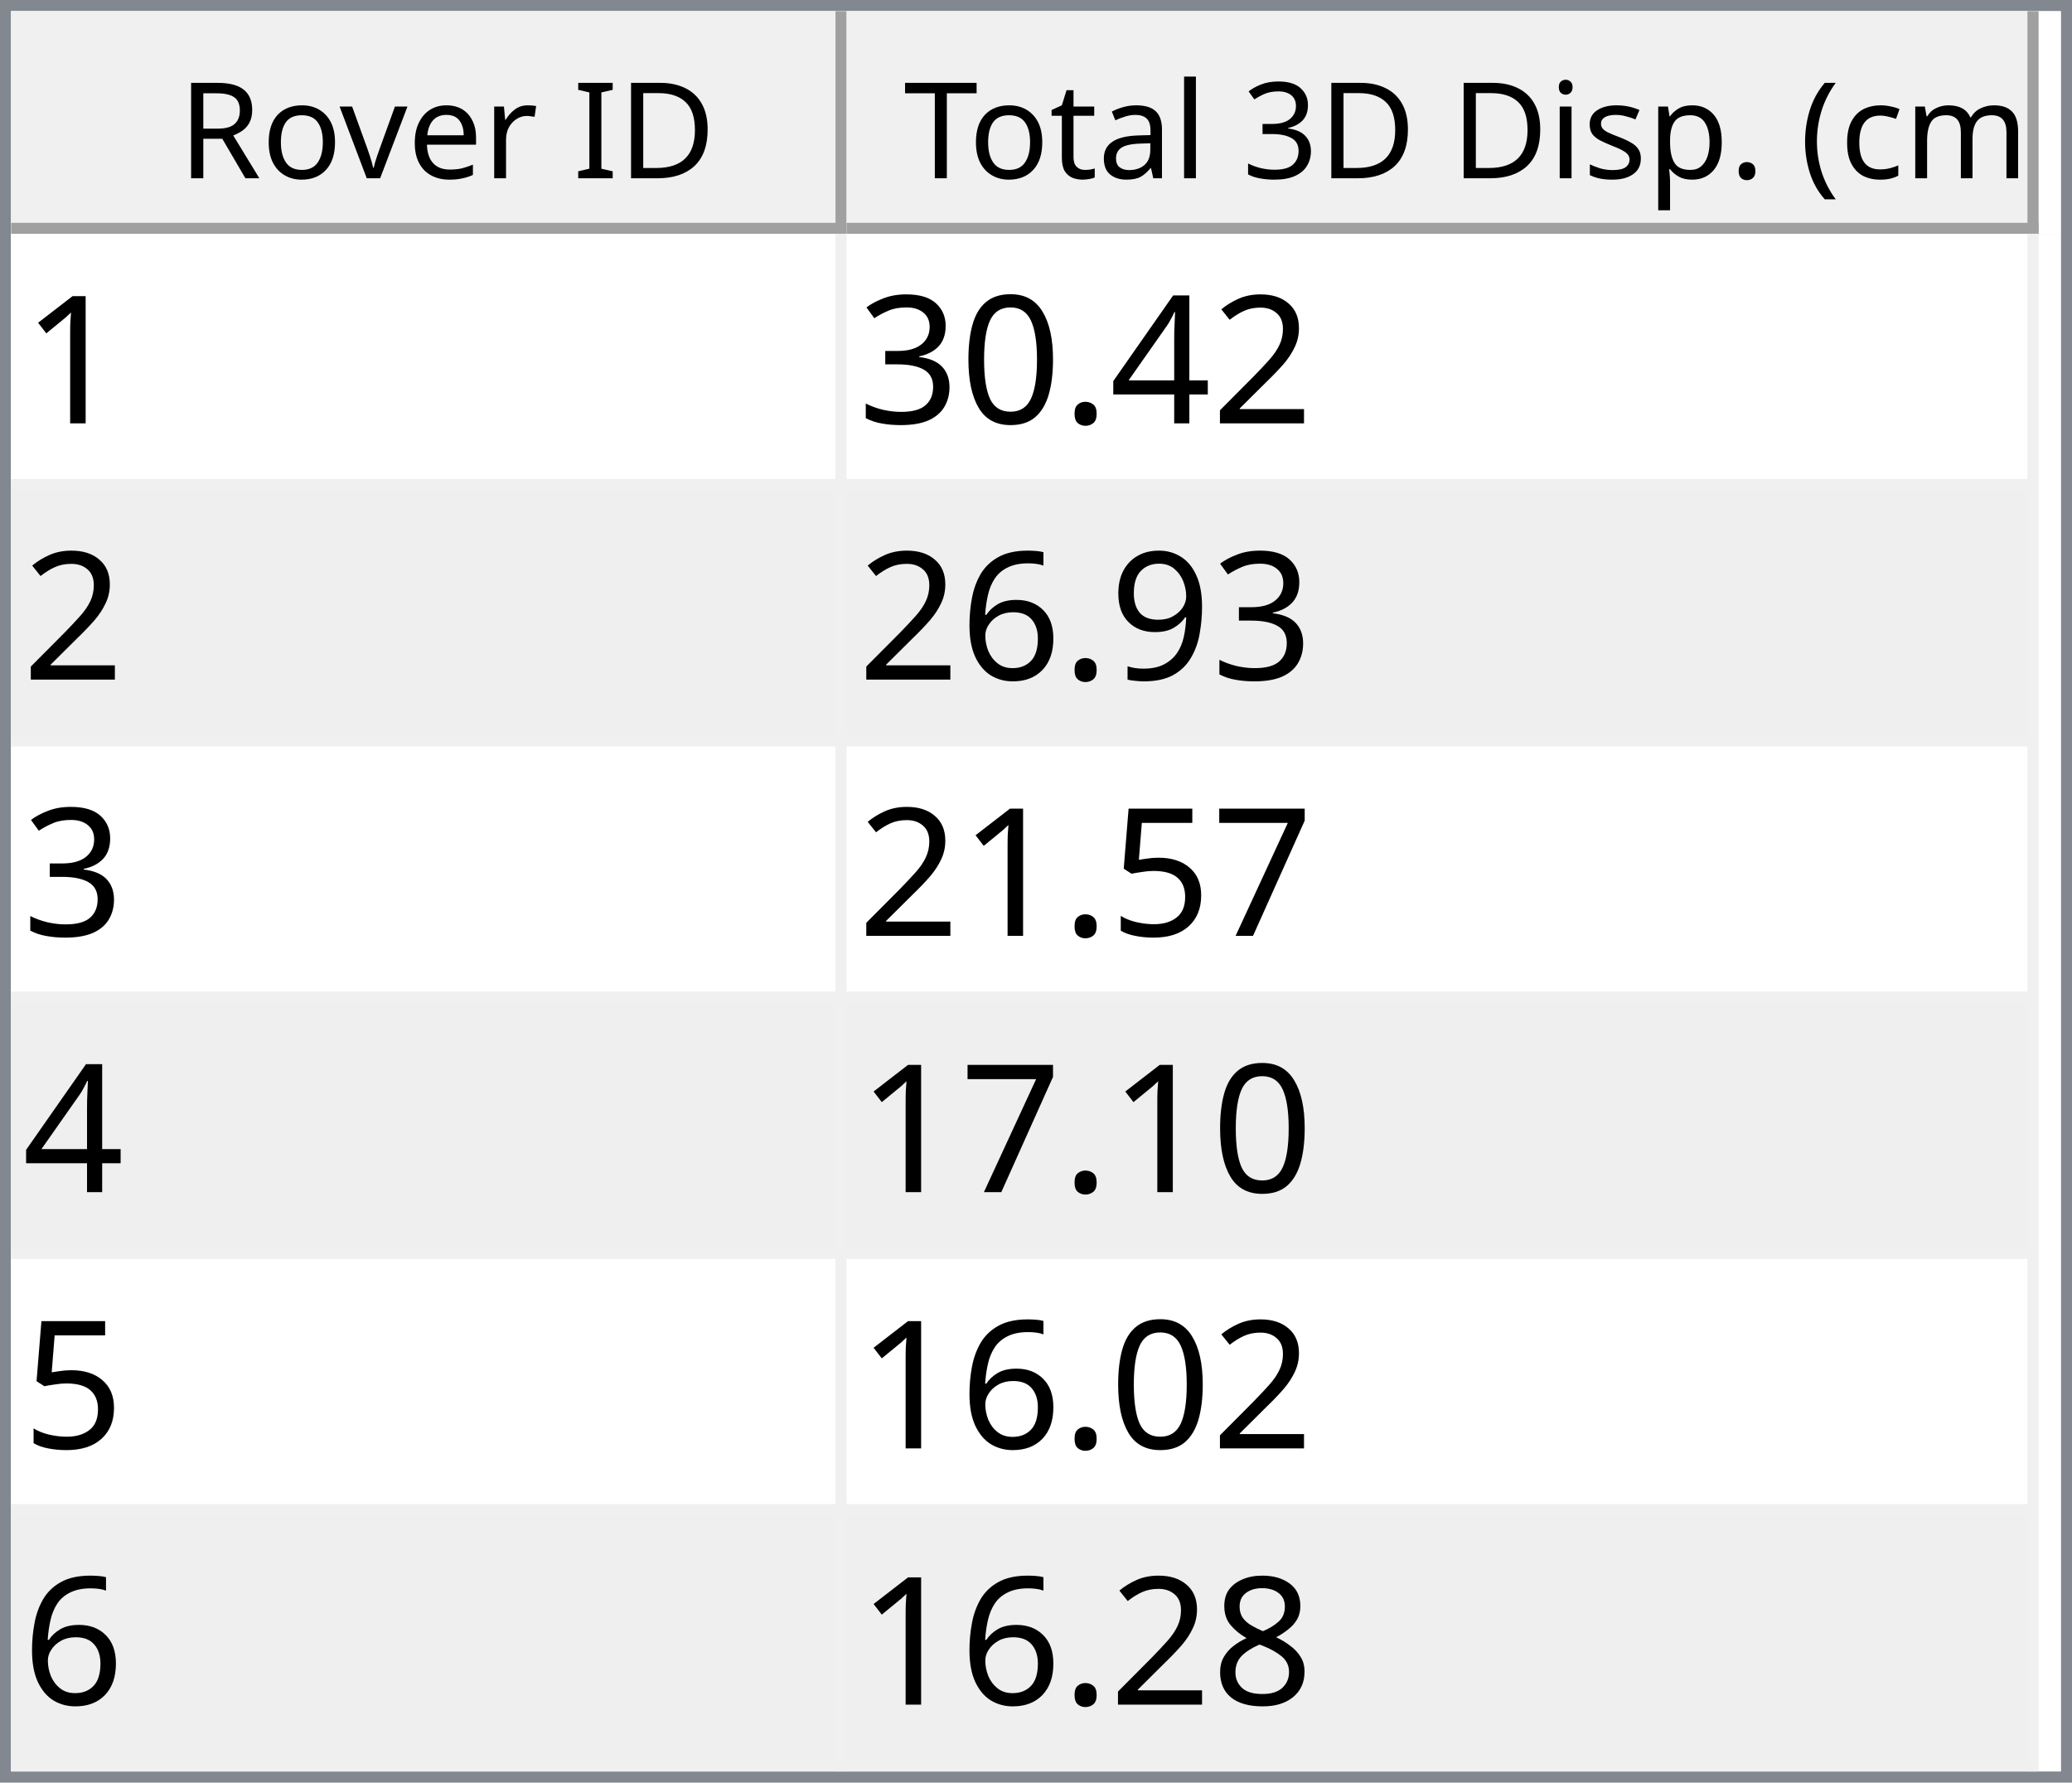
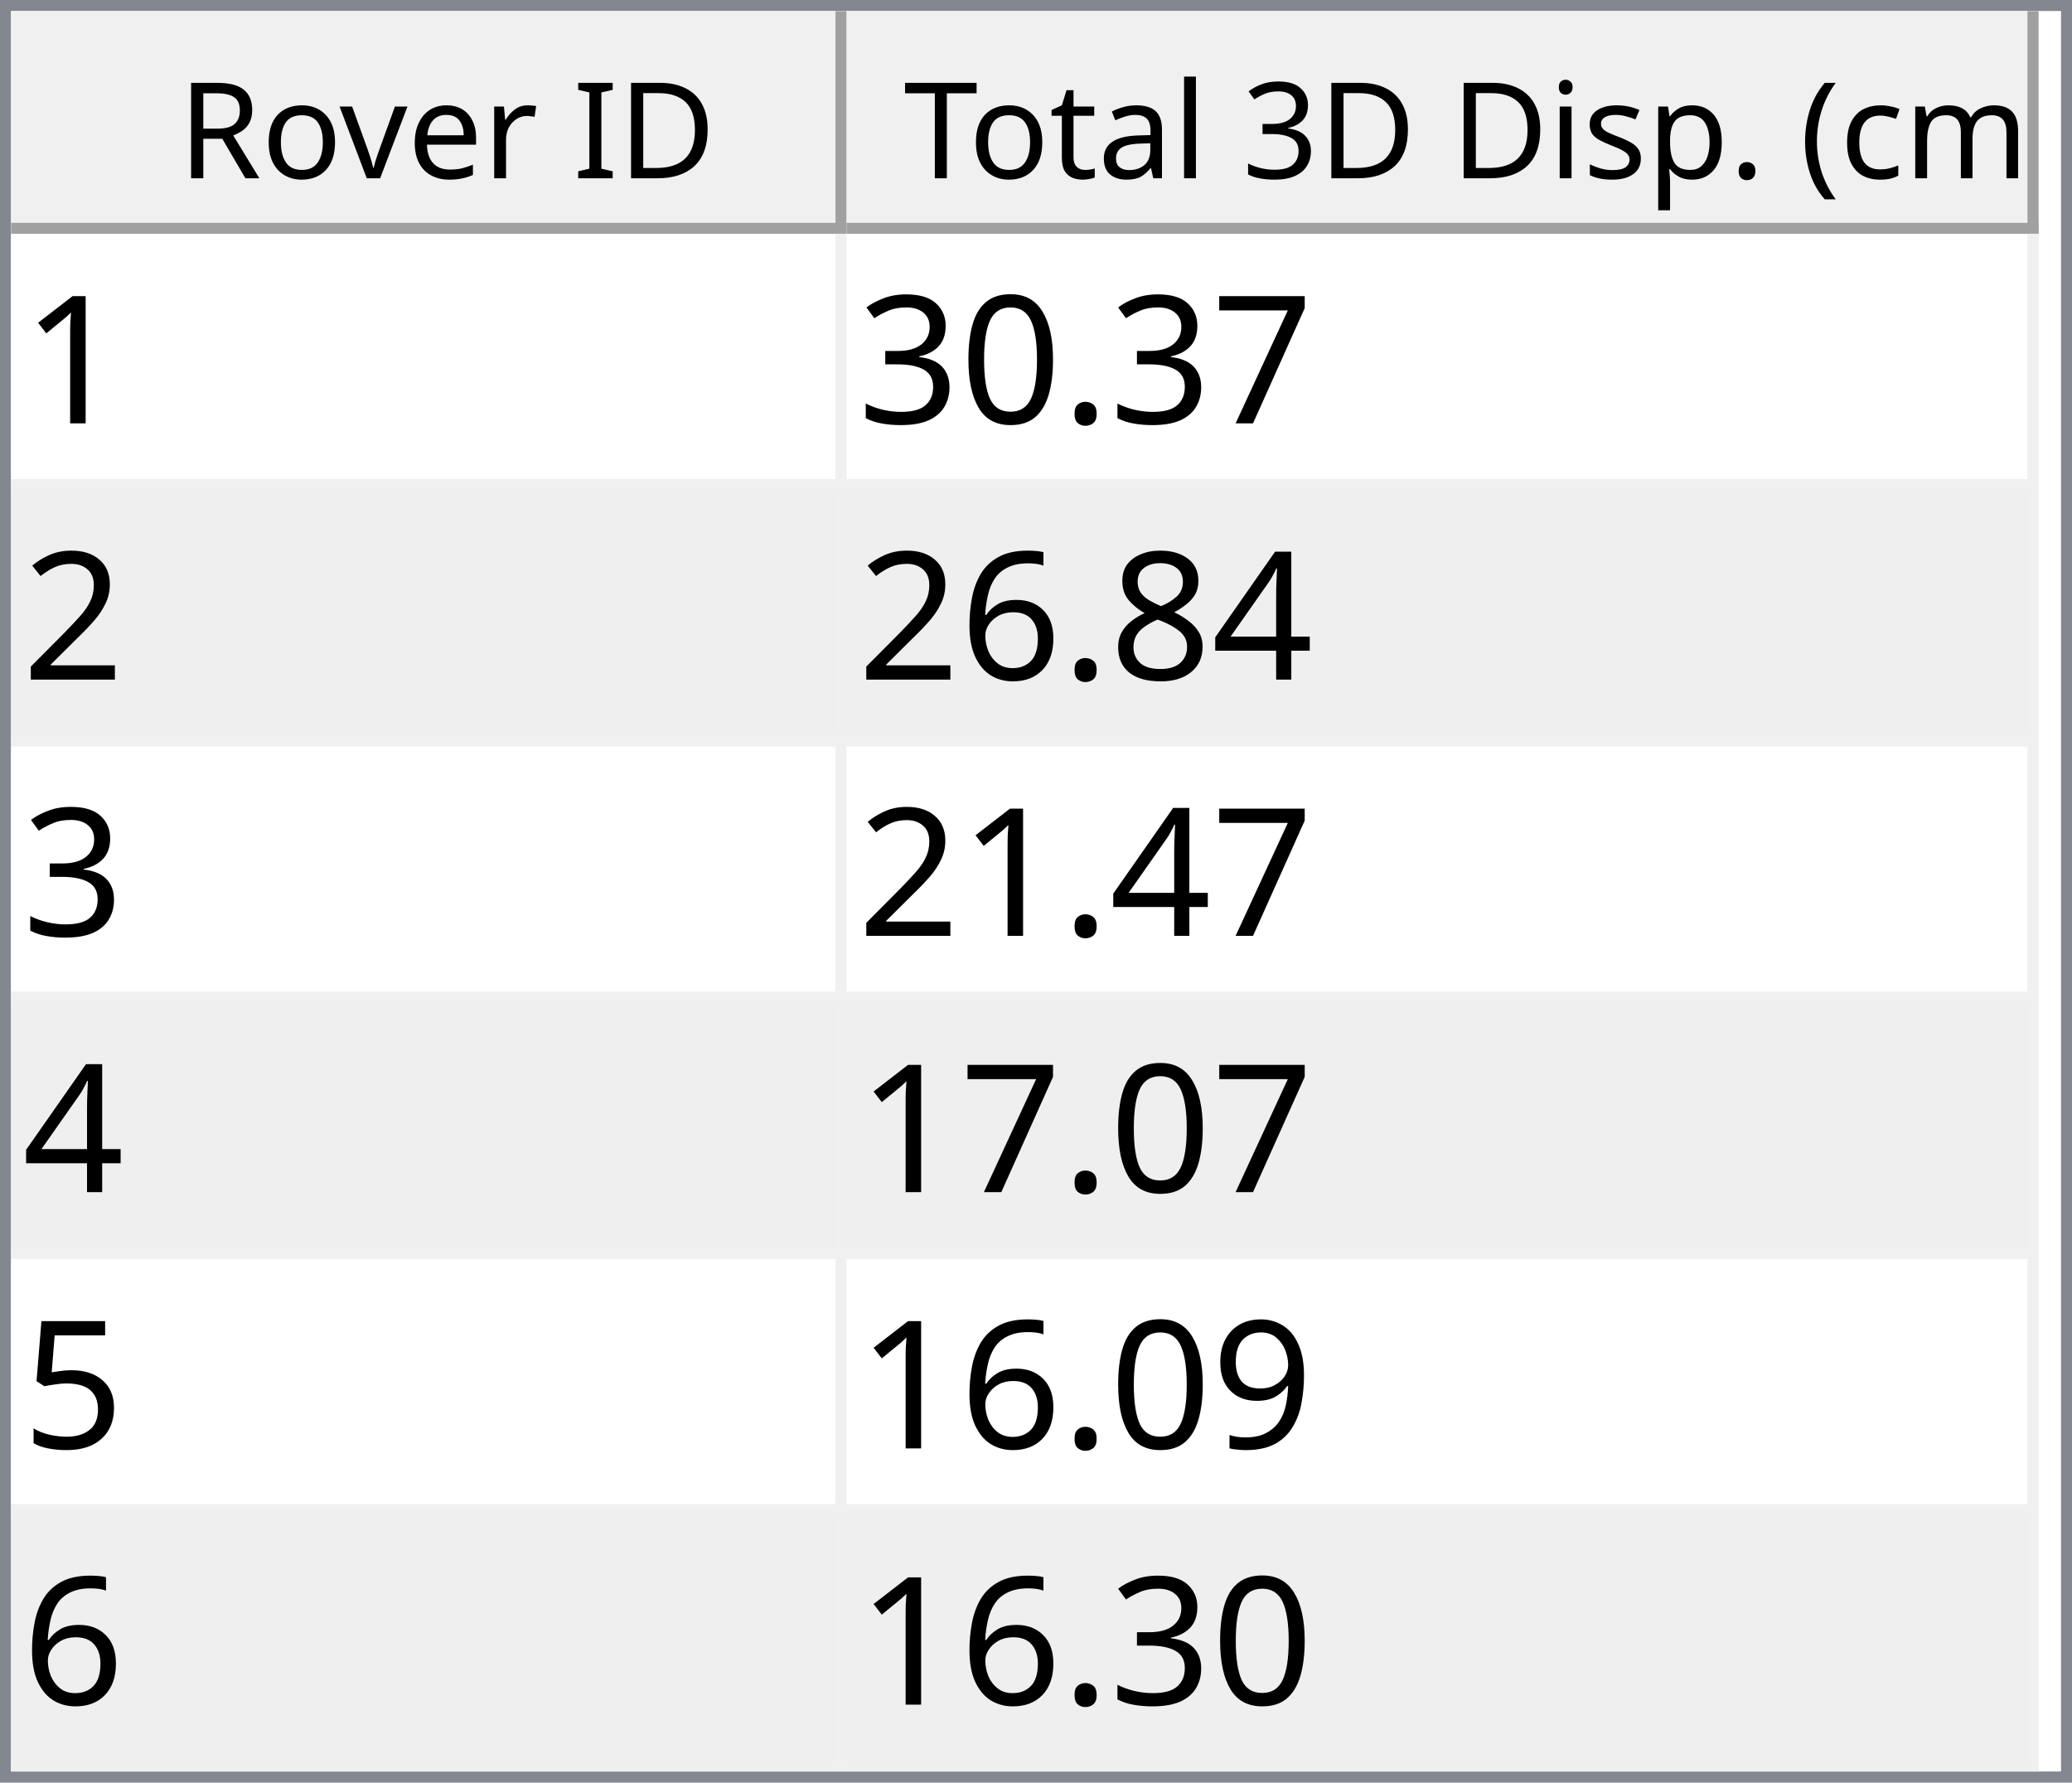
<svg xmlns="http://www.w3.org/2000/svg" style="fill-opacity:1; color-rendering:auto; color-interpolation:auto; text-rendering:auto; stroke:black; stroke-linecap:square; stroke-miterlimit:10; shape-rendering:auto; stroke-opacity:1; fill:black; stroke-dasharray:none; font-weight:normal; stroke-width:1; font-family:'Dialog'; font-style:normal; stroke-linejoin:miter; font-size:12px; stroke-dashoffset:0; image-rendering:auto;" width="186" height="160">
  <defs id="genericDefs" />
  <g>
    <defs id="defs1">
      <clipPath clipPathUnits="userSpaceOnUse" id="clipPath1">
        <path d="M0 0 L186 0 L186 160 L0 160 L0 0 Z" />
      </clipPath>
      <clipPath clipPathUnits="userSpaceOnUse" id="clipPath2">
        <path d="M0 0 L0 160 L186 160 L186 0 Z" />
      </clipPath>
      <clipPath clipPathUnits="userSpaceOnUse" id="clipPath3">
        <path d="M0 0 L0 20 L184 20 L184 0 Z" />
      </clipPath>
      <clipPath clipPathUnits="userSpaceOnUse" id="clipPath4">
        <path d="M0 0 L0 20 L75 20 L75 0 Z" />
      </clipPath>
      <clipPath clipPathUnits="userSpaceOnUse" id="clipPath5">
        <path d="M1 1 L1 19 L74 19 L74 1 Z" />
      </clipPath>
      <clipPath clipPathUnits="userSpaceOnUse" id="clipPath6">
        <path d="M0 0 L0 18 L73 18 L73 0 Z" />
      </clipPath>
      <clipPath clipPathUnits="userSpaceOnUse" id="clipPath7">
        <path d="M-0.5 -0.5 L-0.5 19.5 L74.5 19.5 L74.5 -0.5 Z" />
      </clipPath>
      <clipPath clipPathUnits="userSpaceOnUse" id="clipPath8">
        <path d="M0 0 L0 20 L107 20 L107 0 Z" />
      </clipPath>
      <clipPath clipPathUnits="userSpaceOnUse" id="clipPath9">
        <path d="M1 1 L1 19 L106 19 L106 1 Z" />
      </clipPath>
      <clipPath clipPathUnits="userSpaceOnUse" id="clipPath10">
        <path d="M0 0 L0 18 L105 18 L105 0 Z" />
      </clipPath>
      <clipPath clipPathUnits="userSpaceOnUse" id="clipPath11">
        <path d="M-0.5 -0.5 L-0.5 19.5 L106.5 19.5 L106.5 -0.5 Z" />
      </clipPath>
      <clipPath clipPathUnits="userSpaceOnUse" id="clipPath12">
        <path d="M0 0 L0 138 L184 138 L184 0 Z" />
      </clipPath>
      <clipPath clipPathUnits="userSpaceOnUse" id="clipPath13">
        <path d="M0 0 L0 138 L182 138 L182 0 Z" />
      </clipPath>
      <clipPath clipPathUnits="userSpaceOnUse" id="clipPath14">
        <path d="M-0.5 -0.5 L-0.5 137.5 L181.5 137.5 L181.5 -0.5 Z" />
      </clipPath>
      <clipPath clipPathUnits="userSpaceOnUse" id="clipPath15">
        <path d="M0 0 L0 22 L74 22 L74 0 Z" />
      </clipPath>
      <clipPath clipPathUnits="userSpaceOnUse" id="clipPath16">
        <path d="M0 0 L0 22 L106 22 L106 0 Z" />
      </clipPath>
      <font horiz-adv-x="64.551" id="font1">
        <font-face ascent="107.91" descent="25.098" units-per-em="100" style="font-style:normal; font-family:Segoe UI; font-weight:normal;" />
        <missing-glyph horiz-adv-x="64.551" d="M8.109 0 L8.109 68.266 L56.453 68.266 L56.453 0 L8.109 0 ZM15.328 7.234 L49.219 7.234 L49.219 61.031 L15.328 61.031 L15.328 7.234 Z" />
        <glyph unicode="D" horiz-adv-x="70.117" d="M9.188 0 L9.188 70.016 L28.516 70.016 Q65.531 70.016 65.531 35.891 Q65.531 19.672 55.25 9.836 Q44.969 0 27.734 0 L9.188 0 ZM17.391 62.594 L17.391 7.422 L27.828 7.422 Q41.609 7.422 49.273 14.797 Q56.938 22.172 56.938 35.688 Q56.938 62.594 28.328 62.594 L17.391 62.594 Z" />
        <glyph unicode="I" horiz-adv-x="26.611" d="M17.391 0 L9.188 0 L9.188 70.016 L17.391 70.016 L17.391 0 Z" />
        <glyph unicode=" " horiz-adv-x="27.393" d="" />
        <glyph unicode="r" horiz-adv-x="34.766" d="M34.188 41.891 Q32.078 43.5 28.125 43.5 Q23 43.5 19.555 38.672 Q16.109 33.844 16.109 25.484 L16.109 0 L8.109 0 L8.109 50 L16.109 50 L16.109 39.703 L16.312 39.703 Q18.016 44.969 21.531 47.922 Q25.047 50.875 29.391 50.875 Q32.516 50.875 34.188 50.203 L34.188 41.891 Z" />
        <glyph unicode="e" horiz-adv-x="52.295" d="M48.297 23 L12.984 23 Q13.188 14.656 17.484 10.109 Q21.781 5.562 29.297 5.562 Q37.75 5.562 44.828 11.141 L44.828 3.609 Q38.234 -1.172 27.391 -1.172 Q16.797 -1.172 10.742 5.641 Q4.688 12.453 4.688 24.812 Q4.688 36.469 11.305 43.82 Q17.922 51.172 27.734 51.172 Q37.547 51.172 42.922 44.828 Q48.297 38.484 48.297 27.203 L48.297 23 ZM40.094 29.781 Q40.047 36.719 36.75 40.578 Q33.453 44.438 27.594 44.438 Q21.922 44.438 17.969 40.383 Q14.016 36.328 13.094 29.781 L40.094 29.781 Z" />
        <glyph unicode="v" horiz-adv-x="47.9" d="M47.406 50 L27.484 0 L19.625 0 L0.688 50 L9.469 50 L22.172 13.672 Q23.578 9.672 23.922 6.688 L24.125 6.688 Q24.609 10.453 25.688 13.484 L38.969 50 L47.406 50 Z" />
        <glyph unicode="o" horiz-adv-x="58.594" d="M29 -1.172 Q17.922 -1.172 11.305 5.836 Q4.688 12.844 4.688 24.422 Q4.688 37.016 11.57 44.094 Q18.453 51.172 30.172 51.172 Q41.359 51.172 47.633 44.289 Q53.906 37.406 53.906 25.203 Q53.906 13.234 47.141 6.031 Q40.375 -1.172 29 -1.172 ZM29.594 44.438 Q21.875 44.438 17.383 39.188 Q12.891 33.938 12.891 24.703 Q12.891 15.828 17.43 10.695 Q21.969 5.562 29.594 5.562 Q37.359 5.562 41.531 10.594 Q45.703 15.625 45.703 24.906 Q45.703 34.281 41.531 39.359 Q37.359 44.438 29.594 44.438 Z" />
        <glyph unicode="R" horiz-adv-x="59.814" d="M59.375 0 L49.609 0 L37.891 19.625 Q36.281 22.359 34.766 24.289 Q33.25 26.219 31.664 27.438 Q30.078 28.656 28.25 29.219 Q26.422 29.781 24.125 29.781 L17.391 29.781 L17.391 0 L9.188 0 L9.188 70.016 L30.078 70.016 Q34.672 70.016 38.555 68.867 Q42.438 67.719 45.289 65.375 Q48.141 63.031 49.758 59.547 Q51.375 56.062 51.375 51.375 Q51.375 47.703 50.273 44.656 Q49.172 41.609 47.148 39.211 Q45.125 36.812 42.266 35.133 Q39.406 33.453 35.844 32.516 L35.844 32.328 Q37.594 31.547 38.891 30.547 Q40.188 29.547 41.359 28.18 Q42.531 26.812 43.68 25.078 Q44.828 23.344 46.234 21.047 L59.375 0 ZM17.391 62.594 L17.391 37.203 L28.516 37.203 Q31.594 37.203 34.203 38.133 Q36.812 39.062 38.719 40.797 Q40.625 42.531 41.703 45.047 Q42.781 47.562 42.781 50.688 Q42.781 56.297 39.141 59.445 Q35.5 62.594 28.609 62.594 L17.391 62.594 Z" />
        <glyph unicode=")" horiz-adv-x="30.176" d="M8.297 -15.922 L1.172 -15.922 Q16.406 2.344 16.406 26.812 Q16.406 51.469 1.078 70.016 L8.297 70.016 Q23.531 52.156 23.531 26.703 Q23.531 1.375 8.297 -15.922 Z" />
        <glyph unicode="m" horiz-adv-x="86.133" d="M79.109 0 L71.094 0 L71.094 28.719 Q71.094 37.016 68.531 40.727 Q65.969 44.438 59.906 44.438 Q54.781 44.438 51.195 39.75 Q47.609 35.062 47.609 28.516 L47.609 0 L39.594 0 L39.594 29.688 Q39.594 44.438 28.219 44.438 Q22.953 44.438 19.531 40.016 Q16.109 35.594 16.109 28.516 L16.109 0 L8.109 0 L8.109 50 L16.109 50 L16.109 42.094 L16.312 42.094 Q21.625 51.172 31.844 51.172 Q36.969 51.172 40.773 48.312 Q44.578 45.453 46 40.828 Q51.562 51.172 62.594 51.172 Q79.109 51.172 79.109 30.812 L79.109 0 Z" />
        <glyph unicode="c" horiz-adv-x="46.191" d="M42.188 2.297 Q36.422 -1.172 28.516 -1.172 Q17.828 -1.172 11.258 5.789 Q4.688 12.75 4.688 23.828 Q4.688 36.188 11.766 43.68 Q18.844 51.172 30.672 51.172 Q37.25 51.172 42.281 48.734 L42.281 40.531 Q36.719 44.438 30.375 44.438 Q22.703 44.438 17.797 38.945 Q12.891 33.453 12.891 24.516 Q12.891 15.719 17.508 10.641 Q22.125 5.562 29.891 5.562 Q36.422 5.562 42.188 9.906 L42.188 2.297 Z" />
        <glyph unicode="(" horiz-adv-x="30.176" d="M29.109 -15.922 L21.969 -15.922 Q6.844 1.375 6.844 26.703 Q6.844 52.156 21.969 70.016 L29.203 70.016 Q13.875 51.469 13.875 26.812 Q13.875 2.344 29.109 -15.922 Z" />
        <glyph unicode="." horiz-adv-x="21.68" d="M10.891 -1.078 Q8.641 -1.078 7.055 0.539 Q5.469 2.156 5.469 4.391 Q5.469 6.641 7.055 8.273 Q8.641 9.906 10.891 9.906 Q13.188 9.906 14.797 8.273 Q16.406 6.641 16.406 4.391 Q16.406 2.156 14.797 0.539 Q13.188 -1.078 10.891 -1.078 Z" />
        <glyph unicode="p" horiz-adv-x="58.789" d="M16.312 7.234 L16.109 7.234 L16.109 -23 L8.109 -23 L8.109 50 L16.109 50 L16.109 41.219 L16.312 41.219 Q22.219 51.172 33.594 51.172 Q43.266 51.172 48.688 44.461 Q54.109 37.75 54.109 26.469 Q54.109 13.922 48 6.375 Q41.891 -1.172 31.297 -1.172 Q21.578 -1.172 16.312 7.234 ZM16.109 27.391 L16.109 20.406 Q16.109 14.203 20.141 9.883 Q24.172 5.562 30.375 5.562 Q37.641 5.562 41.773 11.133 Q45.906 16.703 45.906 26.609 Q45.906 34.969 42.047 39.703 Q38.188 44.438 31.594 44.438 Q24.609 44.438 20.359 39.578 Q16.109 34.719 16.109 27.391 Z" />
        <glyph unicode="s" horiz-adv-x="42.432" d="M5.078 1.812 L5.078 10.406 Q11.625 5.562 19.484 5.562 Q30.031 5.562 30.031 12.594 Q30.031 14.594 29.125 15.992 Q28.219 17.391 26.68 18.461 Q25.141 19.531 23.07 20.383 Q21 21.234 18.609 22.172 Q15.281 23.484 12.766 24.828 Q10.25 26.172 8.57 27.859 Q6.891 29.547 6.031 31.695 Q5.172 33.844 5.172 36.719 Q5.172 40.234 6.789 42.945 Q8.406 45.656 11.086 47.484 Q13.766 49.312 17.211 50.242 Q20.656 51.172 24.312 51.172 Q30.812 51.172 35.938 48.922 L35.938 40.828 Q30.422 44.438 23.25 44.438 Q21 44.438 19.195 43.922 Q17.391 43.406 16.094 42.477 Q14.797 41.547 14.086 40.258 Q13.375 38.969 13.375 37.406 Q13.375 35.453 14.086 34.133 Q14.797 32.812 16.164 31.789 Q17.531 30.766 19.484 29.938 Q21.438 29.109 23.922 28.125 Q27.25 26.859 29.883 25.516 Q32.516 24.172 34.375 22.484 Q36.234 20.797 37.234 18.602 Q38.234 16.406 38.234 13.375 Q38.234 9.672 36.602 6.938 Q34.969 4.203 32.234 2.398 Q29.5 0.594 25.93 -0.289 Q22.359 -1.172 18.453 -1.172 Q10.75 -1.172 5.078 1.812 Z" />
        <glyph unicode="i" horiz-adv-x="24.219" d="M12.203 62.703 Q10.062 62.703 8.547 64.164 Q7.031 65.625 7.031 67.875 Q7.031 70.125 8.547 71.609 Q10.062 73.094 12.203 73.094 Q14.406 73.094 15.945 71.609 Q17.484 70.125 17.484 67.875 Q17.484 65.719 15.945 64.211 Q14.406 62.703 12.203 62.703 ZM16.109 0 L8.109 0 L8.109 50 L16.109 50 L16.109 0 Z" />
        <glyph unicode="3" horiz-adv-x="53.906" d="M46.531 19.828 Q46.531 15.094 44.75 11.211 Q42.969 7.328 39.719 4.57 Q36.469 1.812 31.93 0.297 Q27.391 -1.219 21.922 -1.219 Q11.922 -1.219 6 2.594 L6 11.188 Q13.094 5.609 22.219 5.609 Q25.875 5.609 28.828 6.539 Q31.781 7.469 33.906 9.227 Q36.031 10.984 37.18 13.477 Q38.328 15.969 38.328 19.094 Q38.328 32.812 18.797 32.812 L12.984 32.812 L12.984 39.594 L18.5 39.594 Q35.797 39.594 35.797 52.484 Q35.797 64.406 22.609 64.406 Q15.188 64.406 8.688 59.422 L8.688 67.188 Q15.375 71.188 24.609 71.188 Q29 71.188 32.57 69.969 Q36.141 68.75 38.68 66.555 Q41.219 64.359 42.609 61.281 Q44 58.203 44 54.5 Q44 40.672 30.031 36.719 L30.031 36.531 Q33.594 36.141 36.625 34.797 Q39.656 33.453 41.852 31.305 Q44.047 29.156 45.289 26.25 Q46.531 23.344 46.531 19.828 Z" />
        <glyph unicode="l" horiz-adv-x="24.219" d="M16.109 0 L8.109 0 L8.109 74.031 L16.109 74.031 L16.109 0 Z" />
        <glyph unicode="a" horiz-adv-x="50.879" d="M43.891 0 L35.891 0 L35.891 7.812 L35.688 7.812 Q30.469 -1.172 20.312 -1.172 Q12.844 -1.172 8.617 2.781 Q4.391 6.734 4.391 13.281 Q4.391 27.297 20.906 29.594 L35.891 31.688 Q35.891 44.438 25.594 44.438 Q16.547 44.438 9.281 38.281 L9.281 46.484 Q16.656 51.172 26.266 51.172 Q43.891 51.172 43.891 32.516 L43.891 0 ZM35.891 25.297 L23.828 23.641 Q18.266 22.859 15.43 20.875 Q12.594 18.891 12.594 13.875 Q12.594 10.203 15.211 7.883 Q17.828 5.562 22.172 5.562 Q28.125 5.562 32.008 9.742 Q35.891 13.922 35.891 20.312 L35.891 25.297 Z" />
        <glyph unicode="t" horiz-adv-x="33.887" d="M31.297 0.484 Q28.469 -1.078 23.828 -1.078 Q10.688 -1.078 10.688 13.578 L10.688 43.172 L2.094 43.172 L2.094 50 L10.688 50 L10.688 62.203 L18.703 64.797 L18.703 50 L31.297 50 L31.297 43.172 L18.703 43.172 L18.703 14.984 Q18.703 9.969 20.414 7.82 Q22.125 5.672 26.078 5.672 Q29.109 5.672 31.297 7.328 L31.297 0.484 Z" />
        <glyph unicode="T" horiz-adv-x="52.393" d="M50.594 62.594 L30.375 62.594 L30.375 0 L22.172 0 L22.172 62.594 L2 62.594 L2 70.016 L50.594 70.016 L50.594 62.594 Z" />
      </font>
      <font horiz-adv-x="75.0" id="font2">
        <font-face ascent="100.537" descent="21.973" units-per-em="100" style="font-style:normal; font-family:sans-serif; font-weight:normal;" />
        <missing-glyph horiz-adv-x="75.0" d="M12.5 0 L12.5 62.5 L62.5 62.5 L62.5 0 L12.5 0 ZM14.062 1.562 L60.938 1.562 L60.938 60.938 L14.062 60.938 L14.062 1.562 Z" />
        <glyph unicode="1" horiz-adv-x="55.615" d="M37.25 0 L28.469 0 L28.469 56 Q25.297 52.984 20.141 49.953 Q14.984 46.922 10.891 45.406 L10.891 53.906 Q18.266 57.375 23.781 62.305 Q29.297 67.234 31.594 71.875 L37.25 71.875 L37.25 0 Z" />
-         <glyph unicode="2" horiz-adv-x="55.615" d="M50.344 8.453 L50.344 0 L3.031 0 Q2.938 3.172 4.047 6.109 Q5.859 10.938 9.836 15.625 Q13.812 20.312 21.344 26.469 Q33.016 36.031 37.117 41.625 Q41.219 47.219 41.219 52.203 Q41.219 57.422 37.477 61.008 Q33.734 64.594 27.734 64.594 Q21.391 64.594 17.578 60.789 Q13.766 56.984 13.719 50.25 L4.688 51.172 Q5.609 61.281 11.664 66.578 Q17.719 71.875 27.938 71.875 Q38.234 71.875 44.242 66.164 Q50.25 60.453 50.25 52 Q50.25 47.703 48.492 43.555 Q46.734 39.406 42.656 34.812 Q38.578 30.219 29.109 22.219 Q21.188 15.578 18.945 13.211 Q16.703 10.844 15.234 8.453 L50.344 8.453 Z" />
-         <glyph unicode="4" horiz-adv-x="55.615" d="M32.328 0 L32.328 17.141 L1.266 17.141 L1.266 25.203 L33.938 71.578 L41.109 71.578 L41.109 25.203 L50.781 25.203 L50.781 17.141 L41.109 17.141 L41.109 0 L32.328 0 ZM32.328 25.203 L32.328 57.469 L9.906 25.203 L32.328 25.203 Z" />
+         <glyph unicode="7" horiz-adv-x="55.615" d="M4.734 62.203 L4.734 70.656 L51.078 70.656 L51.078 63.812 Q44.234 56.547 37.523 44.484 Q30.812 32.422 27.156 19.672 Q24.516 10.688 23.781 0 L14.75 0 Q14.891 8.453 18.062 20.414 Q21.234 32.375 27.172 43.484 Q33.109 54.594 39.797 62.203 L4.734 62.203 Z" />
        <glyph unicode="." horiz-adv-x="27.783" d="M9.078 0 L9.078 10.016 L19.094 10.016 L19.094 0 L9.078 0 Z" />
        <glyph unicode="0" horiz-adv-x="55.615" d="M4.156 35.297 Q4.156 48 6.766 55.742 Q9.375 63.484 14.523 67.68 Q19.672 71.875 27.484 71.875 Q33.25 71.875 37.594 69.555 Q41.938 67.234 44.773 62.867 Q47.609 58.5 49.219 52.227 Q50.828 45.953 50.828 35.297 Q50.828 22.703 48.242 14.969 Q45.656 7.234 40.508 3.008 Q35.359 -1.219 27.484 -1.219 Q17.141 -1.219 11.234 6.203 Q4.156 15.141 4.156 35.297 ZM13.188 35.297 Q13.188 17.672 17.312 11.836 Q21.438 6 27.484 6 Q33.547 6 37.672 11.859 Q41.797 17.719 41.797 35.297 Q41.797 52.984 37.672 58.789 Q33.547 64.594 27.391 64.594 Q21.344 64.594 17.719 59.469 Q13.188 52.938 13.188 35.297 Z" />
        <glyph unicode="3" horiz-adv-x="55.615" d="M4.203 18.891 L12.984 20.062 Q14.5 12.594 18.141 9.297 Q21.781 6 27 6 Q33.203 6 37.477 10.297 Q41.75 14.594 41.75 20.953 Q41.75 27 37.797 30.93 Q33.844 34.859 27.734 34.859 Q25.25 34.859 21.531 33.891 L22.516 41.609 Q23.391 41.5 23.922 41.5 Q29.547 41.5 34.039 44.43 Q38.531 47.359 38.531 53.469 Q38.531 58.297 35.258 61.477 Q31.984 64.656 26.812 64.656 Q21.688 64.656 18.266 61.43 Q14.844 58.203 13.875 51.766 L5.078 53.328 Q6.688 62.156 12.398 67.016 Q18.109 71.875 26.609 71.875 Q32.469 71.875 37.398 69.359 Q42.328 66.844 44.945 62.5 Q47.562 58.156 47.562 53.266 Q47.562 48.641 45.07 44.828 Q42.578 41.016 37.703 38.766 Q44.047 37.312 47.562 32.695 Q51.078 28.078 51.078 21.141 Q51.078 11.766 44.242 5.25 Q37.406 -1.266 26.953 -1.266 Q17.531 -1.266 11.305 4.352 Q5.078 9.969 4.203 18.891 Z" />
+         <glyph unicode="2" horiz-adv-x="55.615" d="M50.344 8.453 L50.344 0 L3.031 0 Q2.938 3.172 4.047 6.109 Q5.859 10.938 9.836 15.625 Q13.812 20.312 21.344 26.469 Q33.016 36.031 37.117 41.625 Q41.219 47.219 41.219 52.203 Q41.219 57.422 37.477 61.008 Q33.734 64.594 27.734 64.594 Q21.391 64.594 17.578 60.789 Q13.766 56.984 13.719 50.25 L4.688 51.172 Q5.609 61.281 11.664 66.578 Q17.719 71.875 27.938 71.875 Q38.234 71.875 44.242 66.164 Q50.25 60.453 50.25 52 Q50.25 47.703 48.492 43.555 Q46.734 39.406 42.656 34.812 Q38.578 30.219 29.109 22.219 Q21.188 15.578 18.945 13.211 Q16.703 10.844 15.234 8.453 L50.344 8.453 Z" />
+         <glyph unicode="4" horiz-adv-x="55.615" d="M32.328 0 L32.328 17.141 L1.266 17.141 L1.266 25.203 L33.938 71.578 L41.109 71.578 L41.109 25.203 L50.781 25.203 L50.781 17.141 L41.109 17.141 L41.109 0 L32.328 0 ZM32.328 25.203 L32.328 57.469 L9.906 25.203 L32.328 25.203 Z" />
+         <glyph unicode="8" horiz-adv-x="55.615" d="M17.672 38.812 Q12.203 40.828 9.57 44.539 Q6.938 48.25 6.938 53.422 Q6.938 61.234 12.555 66.555 Q18.172 71.875 27.484 71.875 Q36.859 71.875 42.578 66.43 Q48.297 60.984 48.297 53.172 Q48.297 48.188 45.68 44.508 Q43.062 40.828 37.75 38.812 Q44.344 36.672 47.781 31.883 Q51.219 27.094 51.219 20.453 Q51.219 11.281 44.727 5.031 Q38.234 -1.219 27.641 -1.219 Q17.047 -1.219 10.547 5.055 Q4.047 11.328 4.047 20.703 Q4.047 27.688 7.594 32.398 Q11.141 37.109 17.672 38.812 ZM15.922 53.719 Q15.922 48.641 19.195 45.414 Q22.469 42.188 27.688 42.188 Q32.766 42.188 36.016 45.383 Q39.266 48.578 39.266 53.219 Q39.266 58.062 35.914 61.359 Q32.562 64.656 27.594 64.656 Q22.562 64.656 19.242 61.43 Q15.922 58.203 15.922 53.719 ZM13.094 20.656 Q13.094 16.891 14.875 13.375 Q16.656 9.859 20.172 7.93 Q23.688 6 27.734 6 Q34.031 6 38.133 10.055 Q42.234 14.109 42.234 20.359 Q42.234 26.703 38.016 30.859 Q33.797 35.016 27.438 35.016 Q21.234 35.016 17.164 30.914 Q13.094 26.812 13.094 20.656 Z" />
+         <glyph unicode="6" horiz-adv-x="55.615" d="M49.75 54.047 L41.016 53.375 Q39.844 58.547 37.703 60.891 Q34.125 64.656 28.906 64.656 Q24.703 64.656 21.531 62.312 Q17.391 59.281 14.992 53.469 Q12.594 47.656 12.5 36.922 Q15.672 41.75 20.266 44.094 Q24.859 46.438 29.891 46.438 Q38.672 46.438 44.852 39.969 Q51.031 33.5 51.031 23.25 Q51.031 16.5 48.125 10.719 Q45.219 4.938 40.141 1.859 Q35.062 -1.219 28.609 -1.219 Q17.625 -1.219 10.695 6.859 Q3.766 14.938 3.766 33.5 Q3.766 54.25 11.422 63.672 Q18.109 71.875 29.438 71.875 Q37.891 71.875 43.289 67.141 Q48.688 62.406 49.75 54.047 ZM13.875 23.188 Q13.875 18.656 15.797 14.508 Q17.719 10.359 21.188 8.18 Q24.656 6 28.469 6 Q34.031 6 38.039 10.492 Q42.047 14.984 42.047 22.703 Q42.047 30.125 38.086 34.398 Q34.125 38.672 28.125 38.672 Q22.172 38.672 18.023 34.398 Q13.875 30.125 13.875 23.188 Z" />
+         <glyph unicode="5" horiz-adv-x="55.615" d="M4.156 18.75 L13.375 19.531 Q14.406 12.797 18.141 9.398 Q21.875 6 27.156 6 Q33.5 6 37.891 10.789 Q42.281 15.578 42.281 23.484 Q42.281 31 38.062 35.352 Q33.844 39.703 27 39.703 Q22.75 39.703 19.336 37.773 Q15.922 35.844 13.969 32.766 L5.719 33.844 L12.641 70.609 L48.25 70.609 L48.25 62.203 L19.672 62.203 L15.828 42.969 Q22.266 47.469 29.344 47.469 Q38.719 47.469 45.164 40.969 Q51.609 34.469 51.609 24.266 Q51.609 14.547 45.953 7.469 Q39.062 -1.219 27.156 -1.219 Q17.391 -1.219 11.211 4.25 Q5.031 9.719 4.156 18.75 Z" />
        <glyph unicode="9" horiz-adv-x="55.615" d="M5.469 16.547 L13.922 17.328 Q14.984 11.375 18.016 8.688 Q21.047 6 25.781 6 Q29.828 6 32.883 7.859 Q35.938 9.719 37.891 12.82 Q39.844 15.922 41.164 21.195 Q42.484 26.469 42.484 31.938 Q42.484 32.516 42.438 33.688 Q39.797 29.5 35.234 26.883 Q30.672 24.266 25.344 24.266 Q16.453 24.266 10.305 30.711 Q4.156 37.156 4.156 47.703 Q4.156 58.594 10.578 65.234 Q17 71.875 26.656 71.875 Q33.641 71.875 39.43 68.117 Q45.219 64.359 48.219 57.398 Q51.219 50.438 51.219 37.25 Q51.219 23.531 48.242 15.406 Q45.266 7.281 39.383 3.031 Q33.5 -1.219 25.594 -1.219 Q17.188 -1.219 11.867 3.445 Q6.547 8.109 5.469 16.547 ZM41.453 48.141 Q41.453 55.719 37.43 60.156 Q33.406 64.594 27.734 64.594 Q21.875 64.594 17.531 59.812 Q13.188 55.031 13.188 47.406 Q13.188 40.578 17.312 36.305 Q21.438 32.031 27.484 32.031 Q33.594 32.031 37.523 36.305 Q41.453 40.578 41.453 48.141 Z" />
-         <glyph unicode="6" horiz-adv-x="55.615" d="M49.75 54.047 L41.016 53.375 Q39.844 58.547 37.703 60.891 Q34.125 64.656 28.906 64.656 Q24.703 64.656 21.531 62.312 Q17.391 59.281 14.992 53.469 Q12.594 47.656 12.5 36.922 Q15.672 41.75 20.266 44.094 Q24.859 46.438 29.891 46.438 Q38.672 46.438 44.852 39.969 Q51.031 33.5 51.031 23.25 Q51.031 16.5 48.125 10.719 Q45.219 4.938 40.141 1.859 Q35.062 -1.219 28.609 -1.219 Q17.625 -1.219 10.695 6.859 Q3.766 14.938 3.766 33.5 Q3.766 54.25 11.422 63.672 Q18.109 71.875 29.438 71.875 Q37.891 71.875 43.289 67.141 Q48.688 62.406 49.75 54.047 ZM13.875 23.188 Q13.875 18.656 15.797 14.508 Q17.719 10.359 21.188 8.18 Q24.656 6 28.469 6 Q34.031 6 38.039 10.492 Q42.047 14.984 42.047 22.703 Q42.047 30.125 38.086 34.398 Q34.125 38.672 28.125 38.672 Q22.172 38.672 18.023 34.398 Q13.875 30.125 13.875 23.188 Z" />
-         <glyph unicode="7" horiz-adv-x="55.615" d="M4.734 62.203 L4.734 70.656 L51.078 70.656 L51.078 63.812 Q44.234 56.547 37.523 44.484 Q30.812 32.422 27.156 19.672 Q24.516 10.688 23.781 0 L14.75 0 Q14.891 8.453 18.062 20.414 Q21.234 32.375 27.172 43.484 Q33.109 54.594 39.797 62.203 L4.734 62.203 Z" />
-         <glyph unicode="5" horiz-adv-x="55.615" d="M4.156 18.75 L13.375 19.531 Q14.406 12.797 18.141 9.398 Q21.875 6 27.156 6 Q33.5 6 37.891 10.789 Q42.281 15.578 42.281 23.484 Q42.281 31 38.062 35.352 Q33.844 39.703 27 39.703 Q22.75 39.703 19.336 37.773 Q15.922 35.844 13.969 32.766 L5.719 33.844 L12.641 70.609 L48.25 70.609 L48.25 62.203 L19.672 62.203 L15.828 42.969 Q22.266 47.469 29.344 47.469 Q38.719 47.469 45.164 40.969 Q51.609 34.469 51.609 24.266 Q51.609 14.547 45.953 7.469 Q39.062 -1.219 27.156 -1.219 Q17.391 -1.219 11.211 4.25 Q5.031 9.719 4.156 18.75 Z" />
-         <glyph unicode="8" horiz-adv-x="55.615" d="M17.672 38.812 Q12.203 40.828 9.57 44.539 Q6.938 48.25 6.938 53.422 Q6.938 61.234 12.555 66.555 Q18.172 71.875 27.484 71.875 Q36.859 71.875 42.578 66.43 Q48.297 60.984 48.297 53.172 Q48.297 48.188 45.68 44.508 Q43.062 40.828 37.75 38.812 Q44.344 36.672 47.781 31.883 Q51.219 27.094 51.219 20.453 Q51.219 11.281 44.727 5.031 Q38.234 -1.219 27.641 -1.219 Q17.047 -1.219 10.547 5.055 Q4.047 11.328 4.047 20.703 Q4.047 27.688 7.594 32.398 Q11.141 37.109 17.672 38.812 ZM15.922 53.719 Q15.922 48.641 19.195 45.414 Q22.469 42.188 27.688 42.188 Q32.766 42.188 36.016 45.383 Q39.266 48.578 39.266 53.219 Q39.266 58.062 35.914 61.359 Q32.562 64.656 27.594 64.656 Q22.562 64.656 19.242 61.43 Q15.922 58.203 15.922 53.719 ZM13.094 20.656 Q13.094 16.891 14.875 13.375 Q16.656 9.859 20.172 7.93 Q23.688 6 27.734 6 Q34.031 6 38.133 10.055 Q42.234 14.109 42.234 20.359 Q42.234 26.703 38.016 30.859 Q33.797 35.016 27.438 35.016 Q21.234 35.016 17.164 30.914 Q13.094 26.812 13.094 20.656 Z" />
      </font>
    </defs>
    <g style="fill:white; stroke:white;">
      <rect x="0" y="0" width="186" style="clip-path:url(#clipPath1); stroke:none;" height="160" />
    </g>
    <g style="fill:white; text-rendering:optimizeSpeed; color-rendering:optimizeSpeed; image-rendering:optimizeSpeed; shape-rendering:crispEdges; stroke:white; color-interpolation:sRGB;">
      <rect x="0" width="186" height="160" y="0" style="stroke:none;" />
      <path style="stroke:none;" d="M0 160 L186 160 L186 0 L0 0 Z" />
    </g>
    <g style="fill:rgb(240,240,240); font-family:'Segoe UI'; stroke:rgb(240,240,240);">
      <rect x="0" y="0" width="186" style="clip-path:url(#clipPath2); stroke:none;" height="160" />
    </g>
    <g style="fill:rgb(130,135,144); font-family:'Segoe UI'; stroke:rgb(130,135,144);">
      <path d="M0 0 L186 0 L186 160 L0 160 L0 0 ZM1 1 L185 1 L185 159 L1 159 L1 1 Z" style="fill-rule:evenodd; clip-path:url(#clipPath2); stroke:none;" />
    </g>
    <g style="fill:white; font-family:'Segoe UI'; stroke:white;" transform="translate(1,1)">
      <rect x="0" y="0" width="184" style="clip-path:url(#clipPath3); stroke:none;" height="20" />
    </g>
    <g style="fill:rgb(240,240,240); font-family:'Segoe UI'; stroke:rgb(240,240,240);" transform="translate(1,1)">
      <rect x="0" y="0" width="75" style="clip-path:url(#clipPath4); stroke:none;" height="20" />
    </g>
    <g style="font-family:'Segoe UI';" transform="translate(2,2)">
      <text x="14" xml:space="preserve" y="14" style="clip-path:url(#clipPath6); stroke:none;">Rover ID</text>
    </g>
    <g style="fill:rgb(160,160,160); font-family:'Segoe UI'; stroke:rgb(160,160,160); stroke-linejoin:bevel;" transform="translate(1.5,1.5)">
      <line x1="74" x2="74" y1="0" style="fill:none; clip-path:url(#clipPath7);" y2="19" />
    </g>
    <g style="fill:rgb(160,160,160); font-family:'Segoe UI'; stroke:rgb(160,160,160); stroke-linejoin:bevel;" transform="matrix(1,0,0,1,1,1) translate(0.5,0.5)">
      <line x1="0" x2="74" y1="19" style="fill:none; clip-path:url(#clipPath7);" y2="19" />
    </g>
    <g style="fill:rgb(240,240,240); font-family:'Segoe UI'; stroke:rgb(240,240,240);" transform="translate(76,1)">
      <rect x="0" y="0" width="107" style="clip-path:url(#clipPath8); stroke:none;" height="20" />
    </g>
    <g style="font-family:'Segoe UI';" transform="translate(77,2)">
      <text x="1" xml:space="preserve" y="14" style="clip-path:url(#clipPath10); stroke:none;"> Total 3D Disp. (cm)</text>
    </g>
    <g style="fill:rgb(160,160,160); font-family:'Segoe UI'; stroke:rgb(160,160,160); stroke-linejoin:bevel;" transform="translate(76.5,1.5)">
      <line x1="106" x2="106" y1="0" style="fill:none; clip-path:url(#clipPath11);" y2="19" />
    </g>
    <g style="fill:rgb(160,160,160); font-family:'Segoe UI'; stroke:rgb(160,160,160); stroke-linejoin:bevel;" transform="matrix(1,0,0,1,76,1) translate(0.5,0.5)">
      <line x1="0" x2="106" y1="19" style="fill:none; clip-path:url(#clipPath11);" y2="19" />
    </g>
    <g style="fill:white; font-family:'Segoe UI'; stroke:white;" transform="translate(1,21)">
      <rect x="0" y="0" width="184" style="clip-path:url(#clipPath12); stroke:none;" height="138" />
    </g>
    <g style="fill:rgb(240,240,240); font-size:16px; font-family:sans-serif; stroke:rgb(240,240,240);" transform="translate(1,21)">
      <rect x="0" y="0" width="182" style="clip-path:url(#clipPath13); stroke:none;" height="138" />
      <line transform="translate(0.5,0.5)" x1="0" x2="181" y1="22" style="clip-path:url(#clipPath14); fill:none; stroke-linejoin:bevel;" y2="22" />
    </g>
    <g transform="matrix(1,0,0,1,1,21) translate(0.5,0.5)" style="fill:rgb(240,240,240); font-size:16px; font-family:sans-serif; stroke:rgb(240,240,240); stroke-linejoin:bevel;">
      <line x1="0" x2="181" y1="45" style="fill:none; clip-path:url(#clipPath14);" y2="45" />
    </g>
    <g transform="matrix(1,0,0,1,1,21) translate(0.5,0.5)" style="fill:rgb(240,240,240); font-size:16px; font-family:sans-serif; stroke:rgb(240,240,240); stroke-linejoin:bevel;">
      <line x1="0" x2="181" y1="68" style="fill:none; clip-path:url(#clipPath14);" y2="68" />
    </g>
    <g transform="matrix(1,0,0,1,1,21) translate(0.5,0.5)" style="fill:rgb(240,240,240); font-size:16px; font-family:sans-serif; stroke:rgb(240,240,240); stroke-linejoin:bevel;">
      <line x1="0" x2="181" y1="91" style="fill:none; clip-path:url(#clipPath14);" y2="91" />
    </g>
    <g transform="matrix(1,0,0,1,1,21) translate(0.5,0.5)" style="fill:rgb(240,240,240); font-size:16px; font-family:sans-serif; stroke:rgb(240,240,240); stroke-linejoin:bevel;">
      <line x1="0" x2="181" y1="114" style="fill:none; clip-path:url(#clipPath14);" y2="114" />
    </g>
    <g transform="matrix(1,0,0,1,1,21) translate(0.5,0.5)" style="fill:rgb(240,240,240); font-size:16px; font-family:sans-serif; stroke:rgb(240,240,240); stroke-linejoin:bevel;">
      <line x1="0" x2="181" y1="137" style="fill:none; clip-path:url(#clipPath14);" y2="137" />
    </g>
    <g transform="matrix(1,0,0,1,1,21) translate(0.5,0.5)" style="fill:rgb(240,240,240); font-size:16px; font-family:sans-serif; stroke:rgb(240,240,240); stroke-linejoin:bevel;">
      <line x1="74" x2="74" y1="0" style="fill:none; clip-path:url(#clipPath14);" y2="137" />
    </g>
    <g transform="matrix(1,0,0,1,1,21) translate(0.5,0.5)" style="fill:rgb(240,240,240); font-size:16px; font-family:sans-serif; stroke:rgb(240,240,240); stroke-linejoin:bevel;">
      <line x1="181" x2="181" y1="0" style="fill:none; clip-path:url(#clipPath14);" y2="137" />
    </g>
    <g style="fill:white; font-size:16px; font-family:sans-serif; stroke:white;" transform="matrix(1,0,0,1,1,21)">
      <rect x="0" y="0" width="74" style="clip-path:url(#clipPath15); stroke:none;" height="22" />
      <text x="1" y="17" style="fill:black; clip-path:url(#clipPath15); stroke:none;" xml:space="preserve">1</text>
    </g>
    <g style="fill:white; font-size:16px; font-family:sans-serif; stroke:white;" transform="matrix(1,0,0,1,1,21) translate(75,0)">
      <rect x="0" y="0" width="106" style="clip-path:url(#clipPath16); stroke:none;" height="22" />
-       <text x="1" y="17" style="fill:black; clip-path:url(#clipPath16); stroke:none;" xml:space="preserve">30.42</text>
+       <text x="1" y="17" style="fill:black; clip-path:url(#clipPath16); stroke:none;" xml:space="preserve">30.37</text>
    </g>
    <g style="fill:rgb(239,239,239); font-size:16px; font-family:sans-serif; stroke:rgb(239,239,239);" transform="matrix(1,0,0,1,1,21) translate(0,23)">
      <rect x="0" y="0" width="74" style="clip-path:url(#clipPath15); stroke:none;" height="22" />
      <text x="1" y="17" style="fill:black; clip-path:url(#clipPath15); stroke:none;" xml:space="preserve">2</text>
    </g>
    <g style="fill:rgb(239,239,239); font-size:16px; font-family:sans-serif; stroke:rgb(239,239,239);" transform="matrix(1,0,0,1,1,21) translate(75,23)">
      <rect x="0" y="0" width="106" style="clip-path:url(#clipPath16); stroke:none;" height="22" />
-       <text x="1" y="17" style="fill:black; clip-path:url(#clipPath16); stroke:none;" xml:space="preserve">26.93</text>
+       <text x="1" y="17" style="fill:black; clip-path:url(#clipPath16); stroke:none;" xml:space="preserve">26.84</text>
    </g>
    <g style="fill:white; font-size:16px; font-family:sans-serif; stroke:white;" transform="matrix(1,0,0,1,1,21) translate(0,46)">
      <rect x="0" y="0" width="74" style="clip-path:url(#clipPath15); stroke:none;" height="22" />
      <text x="1" y="17" style="fill:black; clip-path:url(#clipPath15); stroke:none;" xml:space="preserve">3</text>
    </g>
    <g style="fill:white; font-size:16px; font-family:sans-serif; stroke:white;" transform="matrix(1,0,0,1,1,21) translate(75,46)">
      <rect x="0" y="0" width="106" style="clip-path:url(#clipPath16); stroke:none;" height="22" />
-       <text x="1" y="17" style="fill:black; clip-path:url(#clipPath16); stroke:none;" xml:space="preserve">21.57</text>
+       <text x="1" y="17" style="fill:black; clip-path:url(#clipPath16); stroke:none;" xml:space="preserve">21.47</text>
    </g>
    <g style="fill:rgb(239,239,239); font-size:16px; font-family:sans-serif; stroke:rgb(239,239,239);" transform="matrix(1,0,0,1,1,21) translate(0,69)">
      <rect x="0" y="0" width="74" style="clip-path:url(#clipPath15); stroke:none;" height="22" />
      <text x="1" y="17" style="fill:black; clip-path:url(#clipPath15); stroke:none;" xml:space="preserve">4</text>
    </g>
    <g style="fill:rgb(239,239,239); font-size:16px; font-family:sans-serif; stroke:rgb(239,239,239);" transform="matrix(1,0,0,1,1,21) translate(75,69)">
      <rect x="0" y="0" width="106" style="clip-path:url(#clipPath16); stroke:none;" height="22" />
-       <text x="1" y="17" style="fill:black; clip-path:url(#clipPath16); stroke:none;" xml:space="preserve">17.10</text>
+       <text x="1" y="17" style="fill:black; clip-path:url(#clipPath16); stroke:none;" xml:space="preserve">17.07</text>
    </g>
    <g style="fill:white; font-size:16px; font-family:sans-serif; stroke:white;" transform="matrix(1,0,0,1,1,21) translate(0,92)">
      <rect x="0" y="0" width="74" style="clip-path:url(#clipPath15); stroke:none;" height="22" />
      <text x="1" y="17" style="fill:black; clip-path:url(#clipPath15); stroke:none;" xml:space="preserve">5</text>
    </g>
    <g style="fill:white; font-size:16px; font-family:sans-serif; stroke:white;" transform="matrix(1,0,0,1,1,21) translate(75,92)">
      <rect x="0" y="0" width="106" style="clip-path:url(#clipPath16); stroke:none;" height="22" />
-       <text x="1" y="17" style="fill:black; clip-path:url(#clipPath16); stroke:none;" xml:space="preserve">16.02</text>
+       <text x="1" y="17" style="fill:black; clip-path:url(#clipPath16); stroke:none;" xml:space="preserve">16.09</text>
    </g>
    <g style="fill:rgb(239,239,239); font-size:16px; font-family:sans-serif; stroke:rgb(239,239,239);" transform="matrix(1,0,0,1,1,21) translate(0,115)">
      <rect x="0" y="0" width="74" style="clip-path:url(#clipPath15); stroke:none;" height="22" />
      <text x="1" y="17" style="fill:black; clip-path:url(#clipPath15); stroke:none;" xml:space="preserve">6</text>
    </g>
    <g style="fill:rgb(239,239,239); font-size:16px; font-family:sans-serif; stroke:rgb(239,239,239);" transform="matrix(1,0,0,1,1,21) translate(75,115)">
      <rect x="0" y="0" width="106" style="clip-path:url(#clipPath16); stroke:none;" height="22" />
-       <text x="1" y="17" style="fill:black; clip-path:url(#clipPath16); stroke:none;" xml:space="preserve">16.28</text>
+       <text x="1" y="17" style="fill:black; clip-path:url(#clipPath16); stroke:none;" xml:space="preserve">16.30</text>
    </g>
  </g>
</svg>
